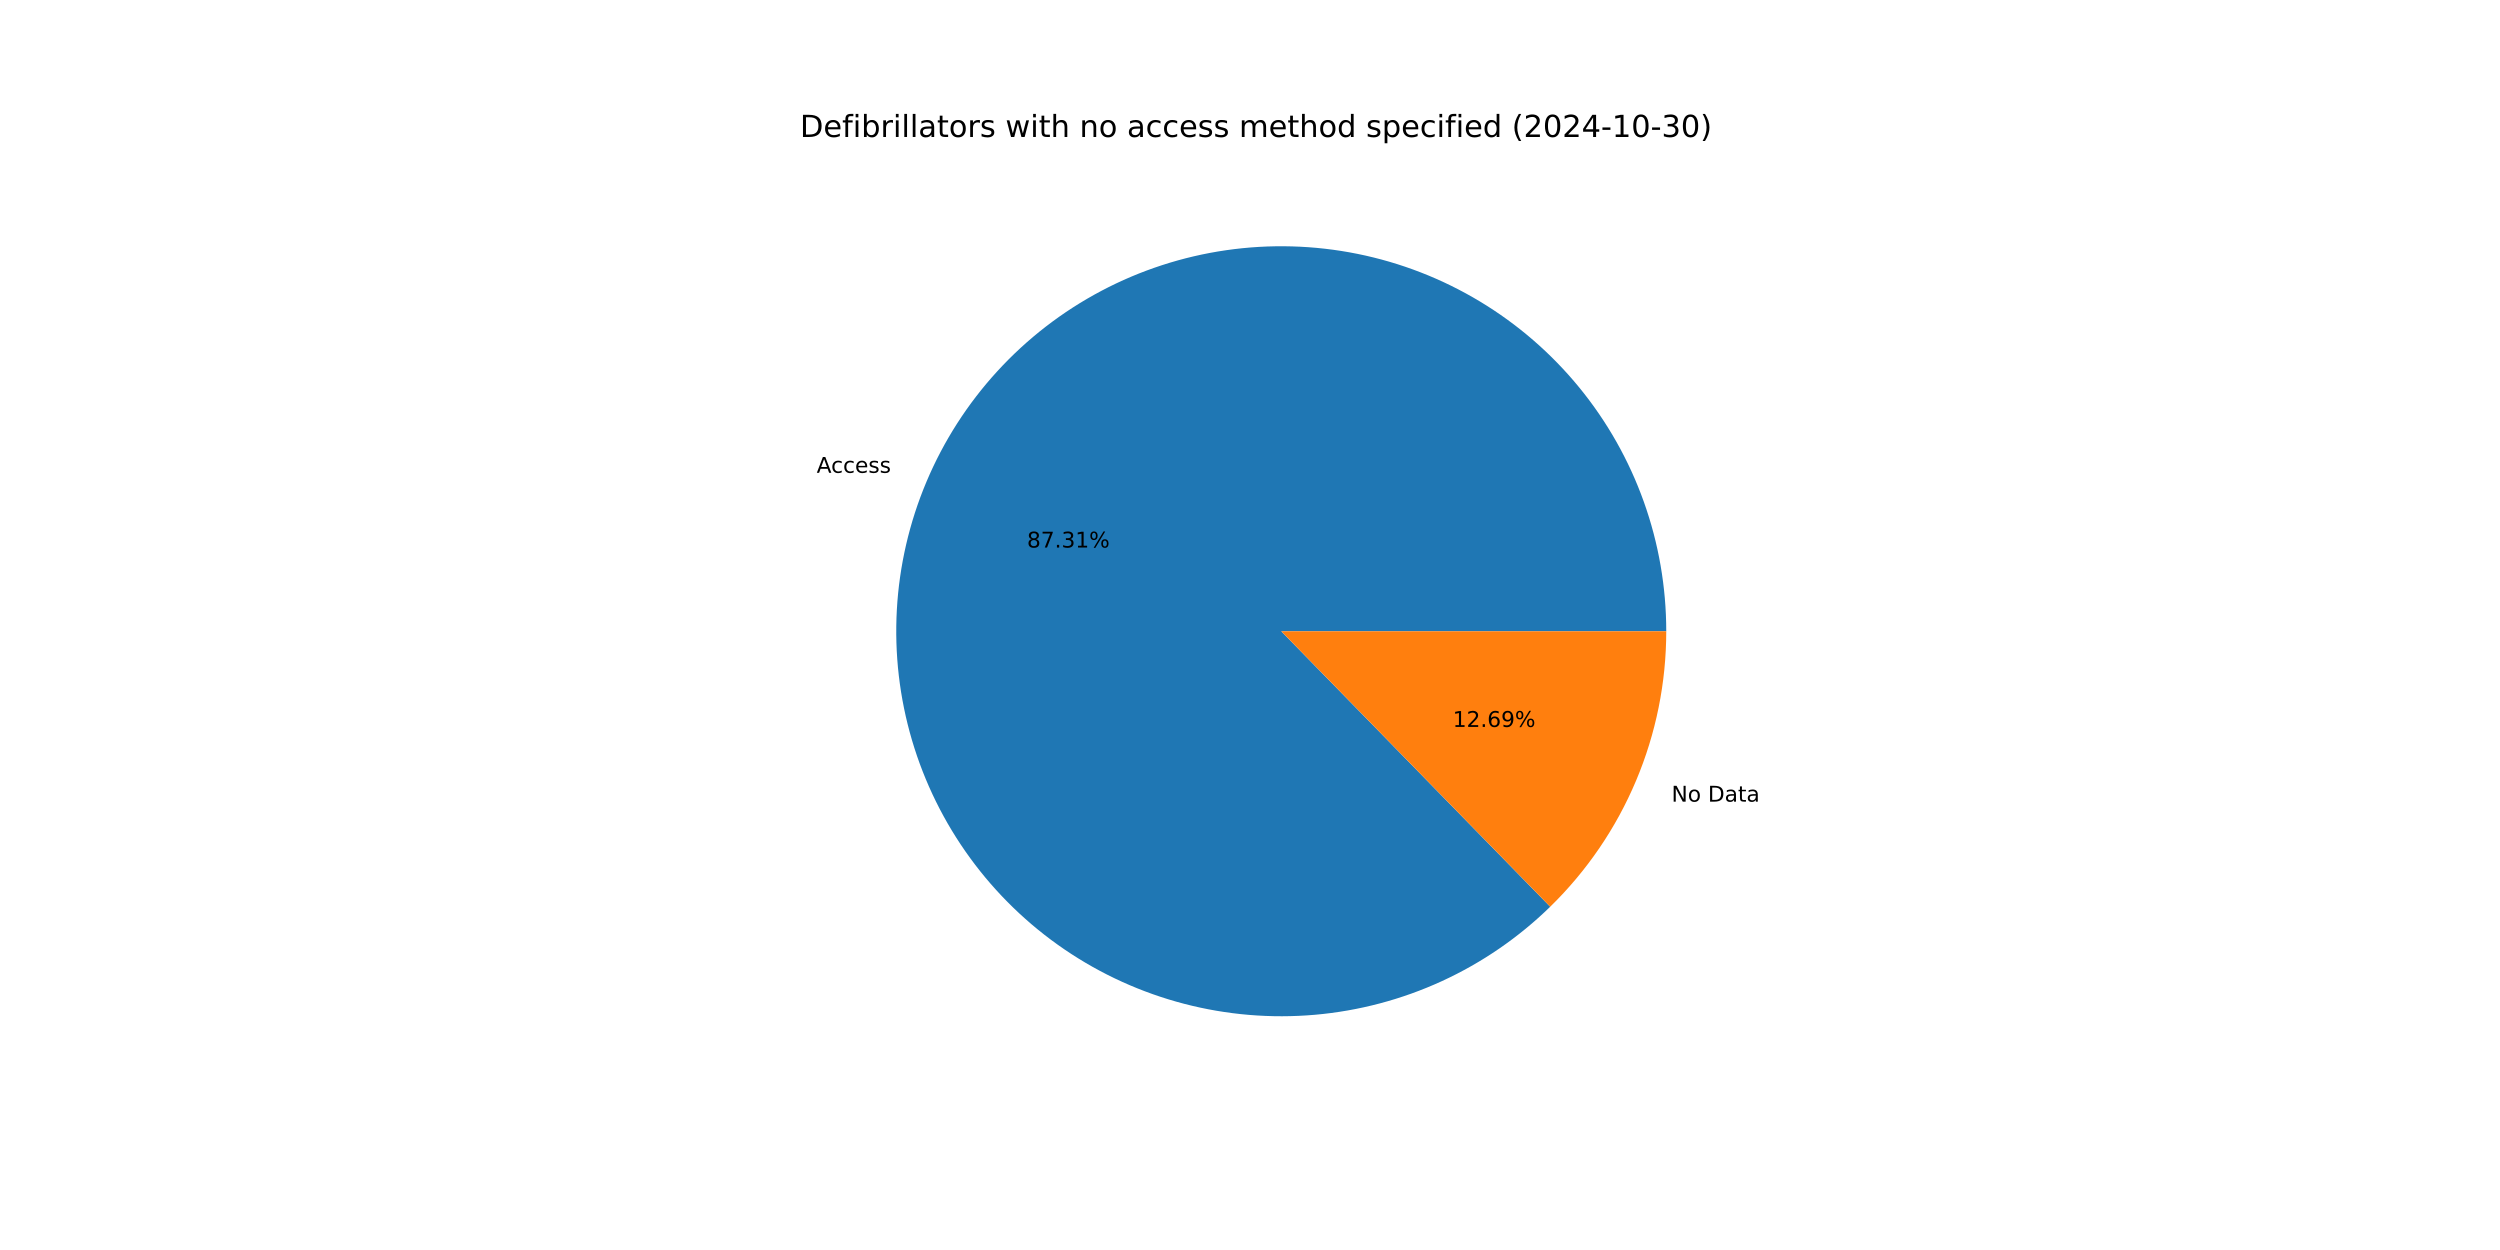
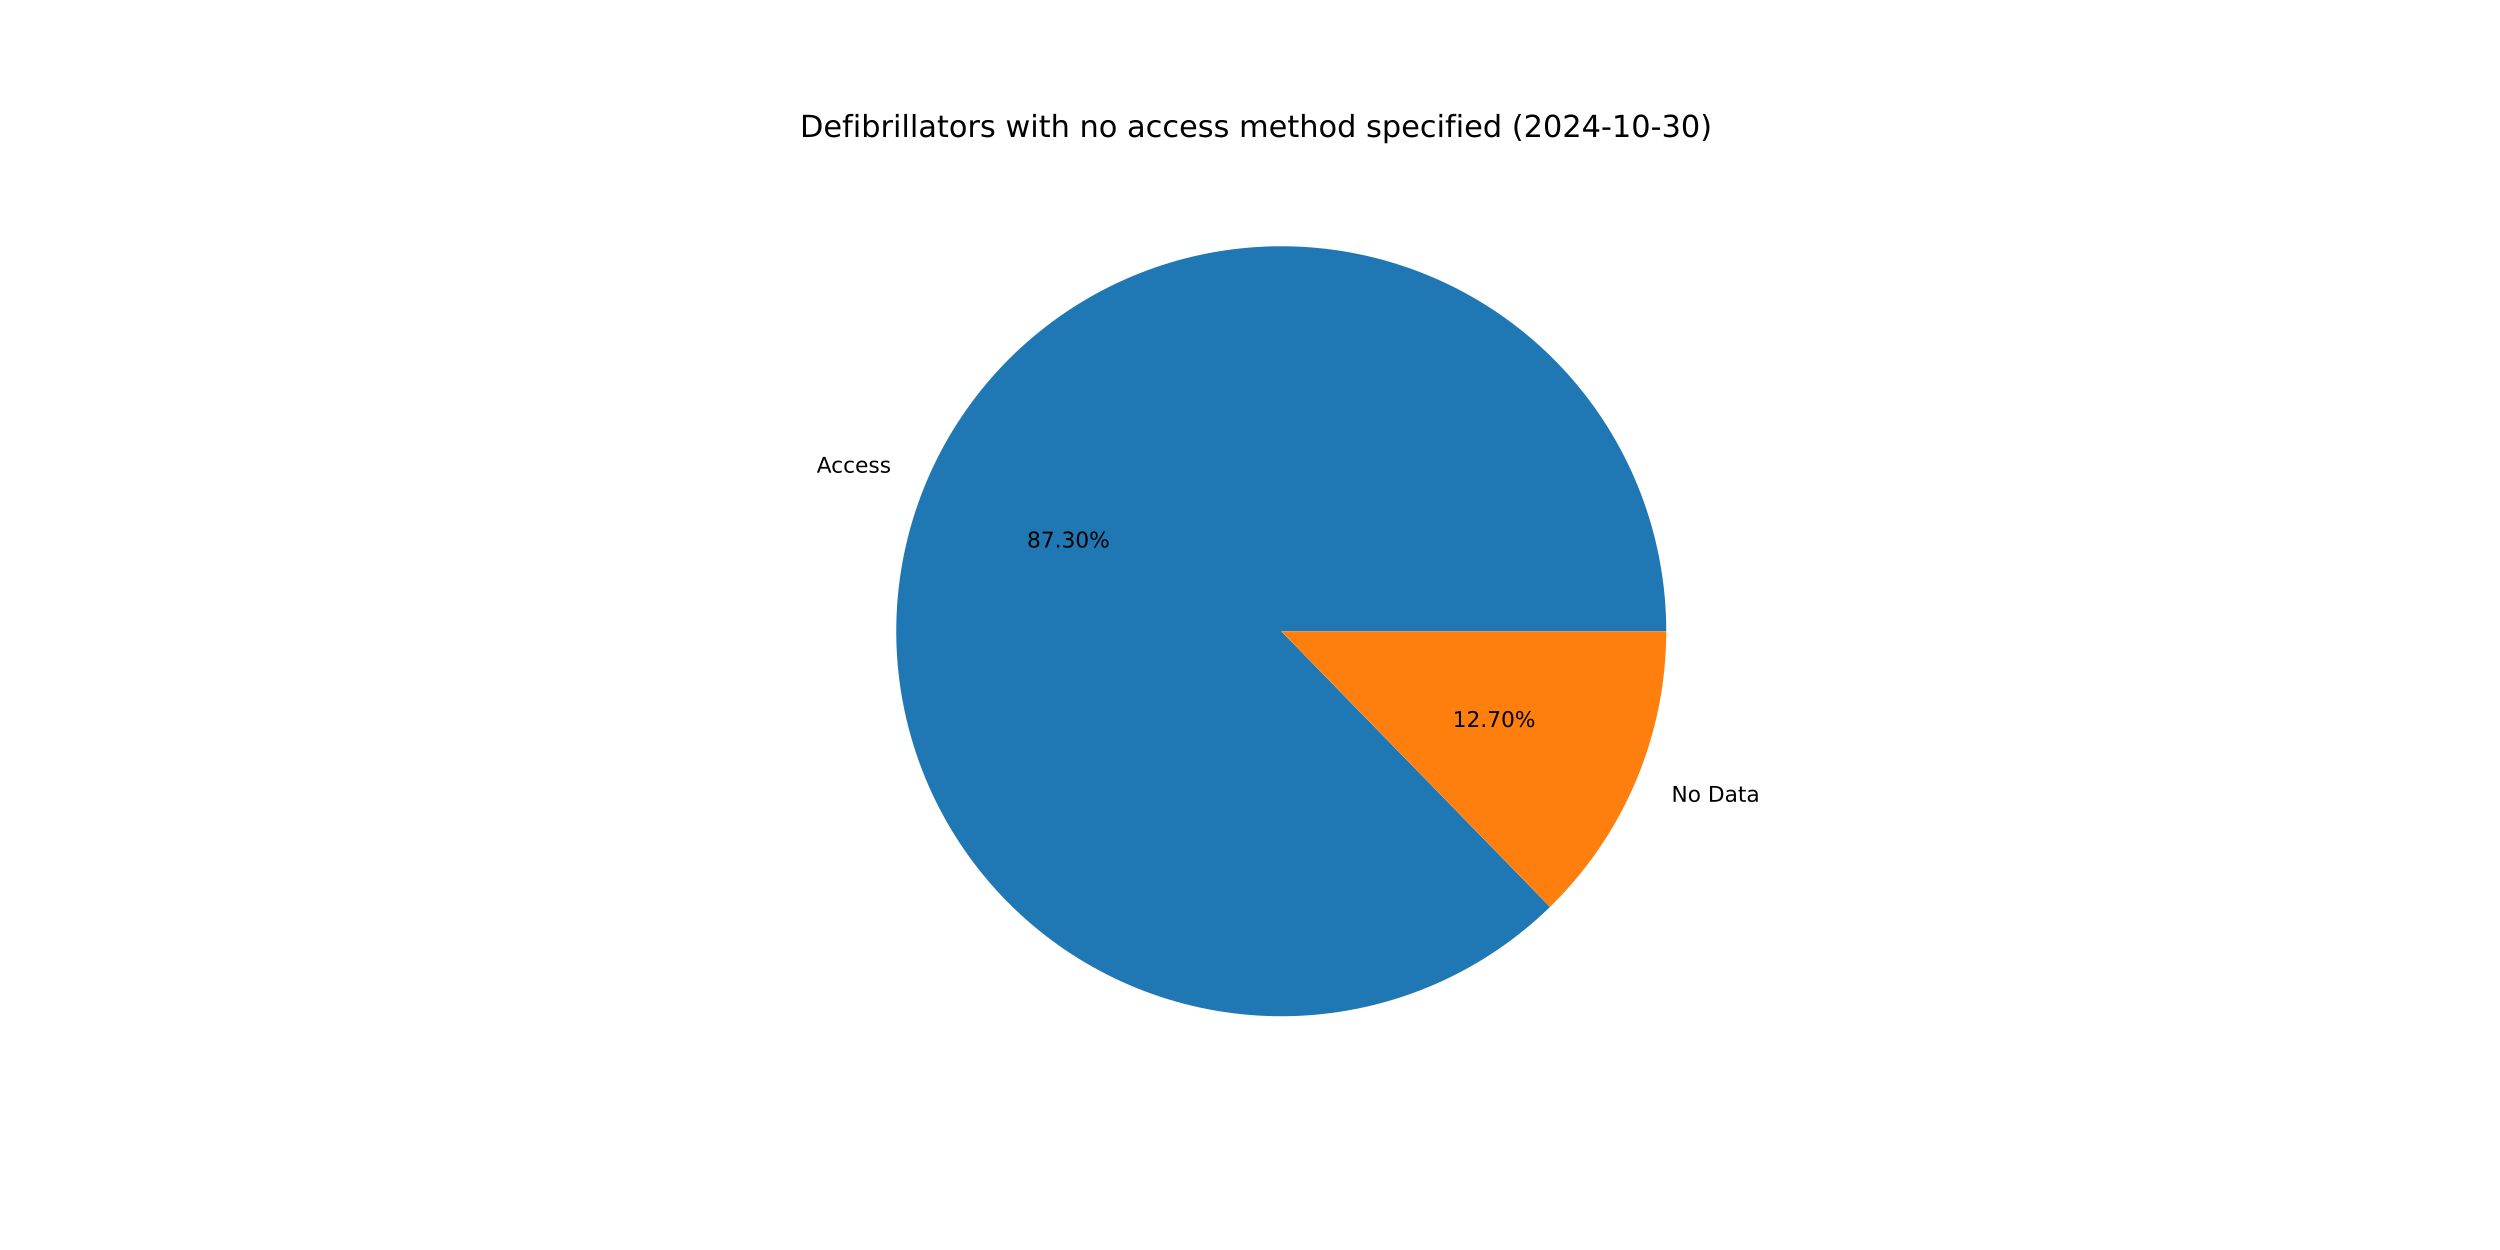
<svg xmlns="http://www.w3.org/2000/svg" xmlns:xlink="http://www.w3.org/1999/xlink" width="1152pt" height="576pt" viewBox="0 0 1152 576" version="1.1">
  <defs>
    <style type="text/css">*{stroke-linejoin: round; stroke-linecap: butt}</style>
  </defs>
  <g id="figure_1">
    <g id="patch_1">
      <path d="M 0 576  L 1152 576  L 1152 0  L 0 0  z " style="fill: #ffffff" />
    </g>
    <g id="axes_1">
      <g id="patch_2">
-         <path d="M 767.808 290.88  C 767.808 270.555 764.315 250.38 757.482 231.238  C 750.649 212.096 740.577 194.27 727.707 178.539  C 714.836 162.809 699.358 149.406 681.948 138.918  C 664.538 128.429 645.455 121.01 625.532 116.985  C 605.61 112.96 585.143 112.389 565.027 115.296  C 544.911 118.203 525.443 124.545 507.475 134.045  C 489.507 143.546 473.305 156.064 459.577 171.052  C 445.848 186.04 434.797 203.276 426.907 222.007  C 419.016 240.738 414.403 260.686 413.268 280.979  C 412.134 301.273 414.496 321.611 420.25 341.104  C 426.004 360.598 435.065 378.958 447.038 395.383  C 459.01 411.807 473.717 426.053 490.514 437.496  C 507.311 448.94 525.951 457.412 545.618 462.543  C 565.284 467.673 585.687 469.386 605.934 467.607  C 626.181 465.827 645.973 460.581 664.443 452.098  C 682.913 443.615 699.789 432.021 714.332 417.823  L 590.4 290.88  z " style="fill: #1f77b4" />
+         <path d="M 767.808 290.88  C 767.808 270.558 764.316 250.385 757.485 231.245  C 750.653 212.105 740.584 194.281 727.716 178.551  C 714.849 162.821 699.374 149.419 681.967 138.929  C 664.561 128.44 645.481 121.019 625.562 116.991  C 605.642 112.964 585.178 112.388 565.064 115.29  C 544.95 118.193 525.483 124.53 507.515 134.024  C 489.547 143.519 473.343 156.031 459.612 171.013  C 445.881 185.995 434.826 203.226 426.93 221.951  C 419.034 240.677 414.414 260.621 413.272 280.912  C 412.13 301.202 414.483 321.539 420.228 341.032  C 425.974 360.526 435.026 378.888 446.989 395.316  C 458.952 411.744 473.65 425.995 490.44 437.446  C 507.229 448.896 525.862 457.378 545.523 462.518  C 565.185 467.659 585.584 469.383 605.83 467.616  C 626.075 465.848 645.867 460.615 664.341 452.145  C 682.814 443.675 699.695 432.093 714.246 417.906  L 590.4 290.88  z " style="fill: #1f77b4" />
      </g>
      <g id="patch_3">
-         <path d="M 714.332 417.823  C 731.258 401.298 744.71 381.553 753.893 359.753  C 763.077 337.953 767.808 314.535 767.808 290.88  L 590.4 290.88  z " style="fill: #ff7f0e" />
+         <path d="M 714.246 417.906  C 731.198 401.379 744.671 381.624 753.87 359.808  C 763.069 337.993 767.808 314.555 767.808 290.88  L 590.4 290.88  z " style="fill: #ff7f0e" />
      </g>
      <g id="matplotlib.axis_1" />
      <g id="matplotlib.axis_2" />
      <g id="text_1">
-         <g transform="translate(376.3229 217.8788) scale(0.1 -0.1)">
+         <g transform="translate(376.3486 217.818) scale(0.1 -0.1)">
          <defs>
            <path id="DejaVuSans-41" d="M 2188 4044  L 1331 1722  L 3047 1722  L 2188 4044  z M 1831 4666  L 2547 4666  L 4325 0  L 3669 0  L 3244 1197  L 1141 1197  L 716 0  L 50 0  L 1831 4666  z " transform="scale(0.015625)" />
            <path id="DejaVuSans-63" d="M 3122 3366  L 3122 2828  Q 2878 2963 2633 3030  Q 2388 3097 2138 3097  Q 1578 3097 1268 2742  Q 959 2388 959 1747  Q 959 1106 1268 751  Q 1578 397 2138 397  Q 2388 397 2633 464  Q 2878 531 3122 666  L 3122 134  Q 2881 22 2623 -34  Q 2366 -91 2075 -91  Q 1284 -91 818 406  Q 353 903 353 1747  Q 353 2603 823 3093  Q 1294 3584 2113 3584  Q 2378 3584 2631 3529  Q 2884 3475 3122 3366  z " transform="scale(0.015625)" />
            <path id="DejaVuSans-65" d="M 3597 1894  L 3597 1613  L 953 1613  Q 991 1019 1311 708  Q 1631 397 2203 397  Q 2534 397 2845 478  Q 3156 559 3463 722  L 3463 178  Q 3153 47 2828 -22  Q 2503 -91 2169 -91  Q 1331 -91 842 396  Q 353 884 353 1716  Q 353 2575 817 3079  Q 1281 3584 2069 3584  Q 2775 3584 3186 3129  Q 3597 2675 3597 1894  z M 3022 2063  Q 3016 2534 2758 2815  Q 2500 3097 2075 3097  Q 1594 3097 1305 2825  Q 1016 2553 972 2059  L 3022 2063  z " transform="scale(0.015625)" />
            <path id="DejaVuSans-73" d="M 2834 3397  L 2834 2853  Q 2591 2978 2328 3040  Q 2066 3103 1784 3103  Q 1356 3103 1142 2972  Q 928 2841 928 2578  Q 928 2378 1081 2264  Q 1234 2150 1697 2047  L 1894 2003  Q 2506 1872 2764 1633  Q 3022 1394 3022 966  Q 3022 478 2636 193  Q 2250 -91 1575 -91  Q 1294 -91 989 -36  Q 684 19 347 128  L 347 722  Q 666 556 975 473  Q 1284 391 1588 391  Q 1994 391 2212 530  Q 2431 669 2431 922  Q 2431 1156 2273 1281  Q 2116 1406 1581 1522  L 1381 1569  Q 847 1681 609 1914  Q 372 2147 372 2553  Q 372 3047 722 3315  Q 1072 3584 1716 3584  Q 2034 3584 2315 3537  Q 2597 3491 2834 3397  z " transform="scale(0.015625)" />
          </defs>
          <use xlink:href="#DejaVuSans-41" />
          <use xlink:href="#DejaVuSans-63" x="66.658" />
          <use xlink:href="#DejaVuSans-63" x="121.639" />
          <use xlink:href="#DejaVuSans-65" x="176.619" />
          <use xlink:href="#DejaVuSans-73" x="238.143" />
          <use xlink:href="#DejaVuSans-73" x="290.242" />
        </g>
      </g>
      <g id="text_2">
-         <g transform="translate(473.2391 252.3154) scale(0.1 -0.1)">
+         <g transform="translate(473.2531 252.2823) scale(0.1 -0.1)">
          <defs>
            <path id="DejaVuSans-38" d="M 2034 2216  Q 1584 2216 1326 1975  Q 1069 1734 1069 1313  Q 1069 891 1326 650  Q 1584 409 2034 409  Q 2484 409 2743 651  Q 3003 894 3003 1313  Q 3003 1734 2745 1975  Q 2488 2216 2034 2216  z M 1403 2484  Q 997 2584 770 2862  Q 544 3141 544 3541  Q 544 4100 942 4425  Q 1341 4750 2034 4750  Q 2731 4750 3128 4425  Q 3525 4100 3525 3541  Q 3525 3141 3298 2862  Q 3072 2584 2669 2484  Q 3125 2378 3379 2068  Q 3634 1759 3634 1313  Q 3634 634 3220 271  Q 2806 -91 2034 -91  Q 1263 -91 848 271  Q 434 634 434 1313  Q 434 1759 690 2068  Q 947 2378 1403 2484  z M 1172 3481  Q 1172 3119 1398 2916  Q 1625 2713 2034 2713  Q 2441 2713 2670 2916  Q 2900 3119 2900 3481  Q 2900 3844 2670 4047  Q 2441 4250 2034 4250  Q 1625 4250 1398 4047  Q 1172 3844 1172 3481  z " transform="scale(0.015625)" />
            <path id="DejaVuSans-37" d="M 525 4666  L 3525 4666  L 3525 4397  L 1831 0  L 1172 0  L 2766 4134  L 525 4134  L 525 4666  z " transform="scale(0.015625)" />
            <path id="DejaVuSans-2e" d="M 684 794  L 1344 794  L 1344 0  L 684 0  L 684 794  z " transform="scale(0.015625)" />
            <path id="DejaVuSans-33" d="M 2597 2516  Q 3050 2419 3304 2112  Q 3559 1806 3559 1356  Q 3559 666 3084 287  Q 2609 -91 1734 -91  Q 1441 -91 1130 -33  Q 819 25 488 141  L 488 750  Q 750 597 1062 519  Q 1375 441 1716 441  Q 2309 441 2620 675  Q 2931 909 2931 1356  Q 2931 1769 2642 2001  Q 2353 2234 1838 2234  L 1294 2234  L 1294 2753  L 1863 2753  Q 2328 2753 2575 2939  Q 2822 3125 2822 3475  Q 2822 3834 2567 4026  Q 2313 4219 1838 4219  Q 1578 4219 1281 4162  Q 984 4106 628 3988  L 628 4550  Q 988 4650 1302 4700  Q 1616 4750 1894 4750  Q 2613 4750 3031 4423  Q 3450 4097 3450 3541  Q 3450 3153 3228 2886  Q 3006 2619 2597 2516  z " transform="scale(0.015625)" />
-             <path id="DejaVuSans-31" d="M 794 531  L 1825 531  L 1825 4091  L 703 3866  L 703 4441  L 1819 4666  L 2450 4666  L 2450 531  L 3481 531  L 3481 0  L 794 0  L 794 531  z " transform="scale(0.015625)" />
+             <path id="DejaVuSans-30" d="M 2034 4250  Q 1547 4250 1301 3770  Q 1056 3291 1056 2328  Q 1056 1369 1301 889  Q 1547 409 2034 409  Q 2525 409 2770 889  Q 3016 1369 3016 2328  Q 3016 3291 2770 3770  Q 2525 4250 2034 4250  z M 2034 4750  Q 2819 4750 3233 4129  Q 3647 3509 3647 2328  Q 3647 1150 3233 529  Q 2819 -91 2034 -91  Q 1250 -91 836 529  Q 422 1150 422 2328  Q 422 3509 836 4129  Q 1250 4750 2034 4750  z " transform="scale(0.015625)" />
            <path id="DejaVuSans-25" d="M 4653 2053  Q 4381 2053 4226 1822  Q 4072 1591 4072 1178  Q 4072 772 4226 539  Q 4381 306 4653 306  Q 4919 306 5073 539  Q 5228 772 5228 1178  Q 5228 1588 5073 1820  Q 4919 2053 4653 2053  z M 4653 2450  Q 5147 2450 5437 2106  Q 5728 1763 5728 1178  Q 5728 594 5436 251  Q 5144 -91 4653 -91  Q 4153 -91 3862 251  Q 3572 594 3572 1178  Q 3572 1766 3864 2108  Q 4156 2450 4653 2450  z M 1428 4353  Q 1159 4353 1004 4120  Q 850 3888 850 3481  Q 850 3069 1003 2837  Q 1156 2606 1428 2606  Q 1700 2606 1854 2837  Q 2009 3069 2009 3481  Q 2009 3884 1853 4118  Q 1697 4353 1428 4353  z M 4250 4750  L 4750 4750  L 1831 -91  L 1331 -91  L 4250 4750  z M 1428 4750  Q 1922 4750 2215 4408  Q 2509 4066 2509 3481  Q 2509 2891 2217 2550  Q 1925 2209 1428 2209  Q 931 2209 642 2551  Q 353 2894 353 3481  Q 353 4063 643 4406  Q 934 4750 1428 4750  z " transform="scale(0.015625)" />
          </defs>
          <use xlink:href="#DejaVuSans-38" />
          <use xlink:href="#DejaVuSans-37" x="63.623" />
          <use xlink:href="#DejaVuSans-2e" x="127.246" />
          <use xlink:href="#DejaVuSans-33" x="159.033" />
-           <use xlink:href="#DejaVuSans-31" x="222.656" />
+           <use xlink:href="#DejaVuSans-30" x="222.656" />
          <use xlink:href="#DejaVuSans-25" x="286.279" />
        </g>
      </g>
      <g id="text_3">
-         <g transform="translate(770.2427 369.3999) scale(0.1 -0.1)">
+         <g transform="translate(770.2171 369.4607) scale(0.1 -0.1)">
          <defs>
            <path id="DejaVuSans-4e" d="M 628 4666  L 1478 4666  L 3547 763  L 3547 4666  L 4159 4666  L 4159 0  L 3309 0  L 1241 3903  L 1241 0  L 628 0  L 628 4666  z " transform="scale(0.015625)" />
            <path id="DejaVuSans-6f" d="M 1959 3097  Q 1497 3097 1228 2736  Q 959 2375 959 1747  Q 959 1119 1226 758  Q 1494 397 1959 397  Q 2419 397 2687 759  Q 2956 1122 2956 1747  Q 2956 2369 2687 2733  Q 2419 3097 1959 3097  z M 1959 3584  Q 2709 3584 3137 3096  Q 3566 2609 3566 1747  Q 3566 888 3137 398  Q 2709 -91 1959 -91  Q 1206 -91 779 398  Q 353 888 353 1747  Q 353 2609 779 3096  Q 1206 3584 1959 3584  z " transform="scale(0.015625)" />
            <path id="DejaVuSans-20" transform="scale(0.015625)" />
            <path id="DejaVuSans-44" d="M 1259 4147  L 1259 519  L 2022 519  Q 2988 519 3436 956  Q 3884 1394 3884 2338  Q 3884 3275 3436 3711  Q 2988 4147 2022 4147  L 1259 4147  z M 628 4666  L 1925 4666  Q 3281 4666 3915 4102  Q 4550 3538 4550 2338  Q 4550 1131 3912 565  Q 3275 0 1925 0  L 628 0  L 628 4666  z " transform="scale(0.015625)" />
            <path id="DejaVuSans-61" d="M 2194 1759  Q 1497 1759 1228 1600  Q 959 1441 959 1056  Q 959 750 1161 570  Q 1363 391 1709 391  Q 2188 391 2477 730  Q 2766 1069 2766 1631  L 2766 1759  L 2194 1759  z M 3341 1997  L 3341 0  L 2766 0  L 2766 531  Q 2569 213 2275 61  Q 1981 -91 1556 -91  Q 1019 -91 701 211  Q 384 513 384 1019  Q 384 1609 779 1909  Q 1175 2209 1959 2209  L 2766 2209  L 2766 2266  Q 2766 2663 2505 2880  Q 2244 3097 1772 3097  Q 1472 3097 1187 3025  Q 903 2953 641 2809  L 641 3341  Q 956 3463 1253 3523  Q 1550 3584 1831 3584  Q 2591 3584 2966 3190  Q 3341 2797 3341 1997  z " transform="scale(0.015625)" />
            <path id="DejaVuSans-74" d="M 1172 4494  L 1172 3500  L 2356 3500  L 2356 3053  L 1172 3053  L 1172 1153  Q 1172 725 1289 603  Q 1406 481 1766 481  L 2356 481  L 2356 0  L 1766 0  Q 1100 0 847 248  Q 594 497 594 1153  L 594 3053  L 172 3053  L 172 3500  L 594 3500  L 594 4494  L 1172 4494  z " transform="scale(0.015625)" />
          </defs>
          <use xlink:href="#DejaVuSans-4e" />
          <use xlink:href="#DejaVuSans-6f" x="74.805" />
          <use xlink:href="#DejaVuSans-20" x="135.986" />
          <use xlink:href="#DejaVuSans-44" x="167.773" />
          <use xlink:href="#DejaVuSans-61" x="244.775" />
          <use xlink:href="#DejaVuSans-74" x="306.055" />
          <use xlink:href="#DejaVuSans-61" x="345.264" />
        </g>
      </g>
      <g id="text_4">
-         <g transform="translate(669.4312 334.9633) scale(0.1 -0.1)">
+         <g transform="translate(669.4172 334.9965) scale(0.1 -0.1)">
          <defs>
+             <path id="DejaVuSans-31" d="M 794 531  L 1825 531  L 1825 4091  L 703 3866  L 703 4441  L 1819 4666  L 2450 4666  L 2450 531  L 3481 531  L 3481 0  L 794 0  L 794 531  z " transform="scale(0.015625)" />
            <path id="DejaVuSans-32" d="M 1228 531  L 3431 531  L 3431 0  L 469 0  L 469 531  Q 828 903 1448 1529  Q 2069 2156 2228 2338  Q 2531 2678 2651 2914  Q 2772 3150 2772 3378  Q 2772 3750 2511 3984  Q 2250 4219 1831 4219  Q 1534 4219 1204 4116  Q 875 4013 500 3803  L 500 4441  Q 881 4594 1212 4672  Q 1544 4750 1819 4750  Q 2544 4750 2975 4387  Q 3406 4025 3406 3419  Q 3406 3131 3298 2873  Q 3191 2616 2906 2266  Q 2828 2175 2409 1742  Q 1991 1309 1228 531  z " transform="scale(0.015625)" />
-             <path id="DejaVuSans-36" d="M 2113 2584  Q 1688 2584 1439 2293  Q 1191 2003 1191 1497  Q 1191 994 1439 701  Q 1688 409 2113 409  Q 2538 409 2786 701  Q 3034 994 3034 1497  Q 3034 2003 2786 2293  Q 2538 2584 2113 2584  z M 3366 4563  L 3366 3988  Q 3128 4100 2886 4159  Q 2644 4219 2406 4219  Q 1781 4219 1451 3797  Q 1122 3375 1075 2522  Q 1259 2794 1537 2939  Q 1816 3084 2150 3084  Q 2853 3084 3261 2657  Q 3669 2231 3669 1497  Q 3669 778 3244 343  Q 2819 -91 2113 -91  Q 1303 -91 875 529  Q 447 1150 447 2328  Q 447 3434 972 4092  Q 1497 4750 2381 4750  Q 2619 4750 2861 4703  Q 3103 4656 3366 4563  z " transform="scale(0.015625)" />
-             <path id="DejaVuSans-39" d="M 703 97  L 703 672  Q 941 559 1184 500  Q 1428 441 1663 441  Q 2288 441 2617 861  Q 2947 1281 2994 2138  Q 2813 1869 2534 1725  Q 2256 1581 1919 1581  Q 1219 1581 811 2004  Q 403 2428 403 3163  Q 403 3881 828 4315  Q 1253 4750 1959 4750  Q 2769 4750 3195 4129  Q 3622 3509 3622 2328  Q 3622 1225 3098 567  Q 2575 -91 1691 -91  Q 1453 -91 1209 -44  Q 966 3 703 97  z M 1959 2075  Q 2384 2075 2632 2365  Q 2881 2656 2881 3163  Q 2881 3666 2632 3958  Q 2384 4250 1959 4250  Q 1534 4250 1286 3958  Q 1038 3666 1038 3163  Q 1038 2656 1286 2365  Q 1534 2075 1959 2075  z " transform="scale(0.015625)" />
          </defs>
          <use xlink:href="#DejaVuSans-31" />
          <use xlink:href="#DejaVuSans-32" x="63.623" />
          <use xlink:href="#DejaVuSans-2e" x="127.246" />
-           <use xlink:href="#DejaVuSans-36" x="159.033" />
-           <use xlink:href="#DejaVuSans-39" x="222.656" />
+           <use xlink:href="#DejaVuSans-37" x="159.033" />
+           <use xlink:href="#DejaVuSans-30" x="222.656" />
          <use xlink:href="#DejaVuSans-25" x="286.279" />
        </g>
      </g>
      <g id="text_5">
        <g transform="translate(368.64 63.12) scale(0.14 -0.14)">
          <defs>
            <path id="DejaVuSans-66" d="M 2375 4863  L 2375 4384  L 1825 4384  Q 1516 4384 1395 4259  Q 1275 4134 1275 3809  L 1275 3500  L 2222 3500  L 2222 3053  L 1275 3053  L 1275 0  L 697 0  L 697 3053  L 147 3053  L 147 3500  L 697 3500  L 697 3744  Q 697 4328 969 4595  Q 1241 4863 1831 4863  L 2375 4863  z " transform="scale(0.015625)" />
            <path id="DejaVuSans-69" d="M 603 3500  L 1178 3500  L 1178 0  L 603 0  L 603 3500  z M 603 4863  L 1178 4863  L 1178 4134  L 603 4134  L 603 4863  z " transform="scale(0.015625)" />
            <path id="DejaVuSans-62" d="M 3116 1747  Q 3116 2381 2855 2742  Q 2594 3103 2138 3103  Q 1681 3103 1420 2742  Q 1159 2381 1159 1747  Q 1159 1113 1420 752  Q 1681 391 2138 391  Q 2594 391 2855 752  Q 3116 1113 3116 1747  z M 1159 2969  Q 1341 3281 1617 3432  Q 1894 3584 2278 3584  Q 2916 3584 3314 3078  Q 3713 2572 3713 1747  Q 3713 922 3314 415  Q 2916 -91 2278 -91  Q 1894 -91 1617 61  Q 1341 213 1159 525  L 1159 0  L 581 0  L 581 4863  L 1159 4863  L 1159 2969  z " transform="scale(0.015625)" />
            <path id="DejaVuSans-72" d="M 2631 2963  Q 2534 3019 2420 3045  Q 2306 3072 2169 3072  Q 1681 3072 1420 2755  Q 1159 2438 1159 1844  L 1159 0  L 581 0  L 581 3500  L 1159 3500  L 1159 2956  Q 1341 3275 1631 3429  Q 1922 3584 2338 3584  Q 2397 3584 2469 3576  Q 2541 3569 2628 3553  L 2631 2963  z " transform="scale(0.015625)" />
            <path id="DejaVuSans-6c" d="M 603 4863  L 1178 4863  L 1178 0  L 603 0  L 603 4863  z " transform="scale(0.015625)" />
            <path id="DejaVuSans-77" d="M 269 3500  L 844 3500  L 1563 769  L 2278 3500  L 2956 3500  L 3675 769  L 4391 3500  L 4966 3500  L 4050 0  L 3372 0  L 2619 2869  L 1863 0  L 1184 0  L 269 3500  z " transform="scale(0.015625)" />
            <path id="DejaVuSans-68" d="M 3513 2113  L 3513 0  L 2938 0  L 2938 2094  Q 2938 2591 2744 2837  Q 2550 3084 2163 3084  Q 1697 3084 1428 2787  Q 1159 2491 1159 1978  L 1159 0  L 581 0  L 581 4863  L 1159 4863  L 1159 2956  Q 1366 3272 1645 3428  Q 1925 3584 2291 3584  Q 2894 3584 3203 3211  Q 3513 2838 3513 2113  z " transform="scale(0.015625)" />
            <path id="DejaVuSans-6e" d="M 3513 2113  L 3513 0  L 2938 0  L 2938 2094  Q 2938 2591 2744 2837  Q 2550 3084 2163 3084  Q 1697 3084 1428 2787  Q 1159 2491 1159 1978  L 1159 0  L 581 0  L 581 3500  L 1159 3500  L 1159 2956  Q 1366 3272 1645 3428  Q 1925 3584 2291 3584  Q 2894 3584 3203 3211  Q 3513 2838 3513 2113  z " transform="scale(0.015625)" />
            <path id="DejaVuSans-6d" d="M 3328 2828  Q 3544 3216 3844 3400  Q 4144 3584 4550 3584  Q 5097 3584 5394 3201  Q 5691 2819 5691 2113  L 5691 0  L 5113 0  L 5113 2094  Q 5113 2597 4934 2840  Q 4756 3084 4391 3084  Q 3944 3084 3684 2787  Q 3425 2491 3425 1978  L 3425 0  L 2847 0  L 2847 2094  Q 2847 2600 2669 2842  Q 2491 3084 2119 3084  Q 1678 3084 1418 2786  Q 1159 2488 1159 1978  L 1159 0  L 581 0  L 581 3500  L 1159 3500  L 1159 2956  Q 1356 3278 1631 3431  Q 1906 3584 2284 3584  Q 2666 3584 2933 3390  Q 3200 3197 3328 2828  z " transform="scale(0.015625)" />
            <path id="DejaVuSans-64" d="M 2906 2969  L 2906 4863  L 3481 4863  L 3481 0  L 2906 0  L 2906 525  Q 2725 213 2448 61  Q 2172 -91 1784 -91  Q 1150 -91 751 415  Q 353 922 353 1747  Q 353 2572 751 3078  Q 1150 3584 1784 3584  Q 2172 3584 2448 3432  Q 2725 3281 2906 2969  z M 947 1747  Q 947 1113 1208 752  Q 1469 391 1925 391  Q 2381 391 2643 752  Q 2906 1113 2906 1747  Q 2906 2381 2643 2742  Q 2381 3103 1925 3103  Q 1469 3103 1208 2742  Q 947 2381 947 1747  z " transform="scale(0.015625)" />
            <path id="DejaVuSans-70" d="M 1159 525  L 1159 -1331  L 581 -1331  L 581 3500  L 1159 3500  L 1159 2969  Q 1341 3281 1617 3432  Q 1894 3584 2278 3584  Q 2916 3584 3314 3078  Q 3713 2572 3713 1747  Q 3713 922 3314 415  Q 2916 -91 2278 -91  Q 1894 -91 1617 61  Q 1341 213 1159 525  z M 3116 1747  Q 3116 2381 2855 2742  Q 2594 3103 2138 3103  Q 1681 3103 1420 2742  Q 1159 2381 1159 1747  Q 1159 1113 1420 752  Q 1681 391 2138 391  Q 2594 391 2855 752  Q 3116 1113 3116 1747  z " transform="scale(0.015625)" />
            <path id="DejaVuSans-28" d="M 1984 4856  Q 1566 4138 1362 3434  Q 1159 2731 1159 2009  Q 1159 1288 1364 580  Q 1569 -128 1984 -844  L 1484 -844  Q 1016 -109 783 600  Q 550 1309 550 2009  Q 550 2706 781 3412  Q 1013 4119 1484 4856  L 1984 4856  z " transform="scale(0.015625)" />
-             <path id="DejaVuSans-30" d="M 2034 4250  Q 1547 4250 1301 3770  Q 1056 3291 1056 2328  Q 1056 1369 1301 889  Q 1547 409 2034 409  Q 2525 409 2770 889  Q 3016 1369 3016 2328  Q 3016 3291 2770 3770  Q 2525 4250 2034 4250  z M 2034 4750  Q 2819 4750 3233 4129  Q 3647 3509 3647 2328  Q 3647 1150 3233 529  Q 2819 -91 2034 -91  Q 1250 -91 836 529  Q 422 1150 422 2328  Q 422 3509 836 4129  Q 1250 4750 2034 4750  z " transform="scale(0.015625)" />
            <path id="DejaVuSans-34" d="M 2419 4116  L 825 1625  L 2419 1625  L 2419 4116  z M 2253 4666  L 3047 4666  L 3047 1625  L 3713 1625  L 3713 1100  L 3047 1100  L 3047 0  L 2419 0  L 2419 1100  L 313 1100  L 313 1709  L 2253 4666  z " transform="scale(0.015625)" />
            <path id="DejaVuSans-2d" d="M 313 2009  L 1997 2009  L 1997 1497  L 313 1497  L 313 2009  z " transform="scale(0.015625)" />
            <path id="DejaVuSans-29" d="M 513 4856  L 1013 4856  Q 1481 4119 1714 3412  Q 1947 2706 1947 2009  Q 1947 1309 1714 600  Q 1481 -109 1013 -844  L 513 -844  Q 928 -128 1133 580  Q 1338 1288 1338 2009  Q 1338 2731 1133 3434  Q 928 4138 513 4856  z " transform="scale(0.015625)" />
          </defs>
          <use xlink:href="#DejaVuSans-44" />
          <use xlink:href="#DejaVuSans-65" x="77.002" />
          <use xlink:href="#DejaVuSans-66" x="138.525" />
          <use xlink:href="#DejaVuSans-69" x="173.73" />
          <use xlink:href="#DejaVuSans-62" x="201.514" />
          <use xlink:href="#DejaVuSans-72" x="264.99" />
          <use xlink:href="#DejaVuSans-69" x="306.104" />
          <use xlink:href="#DejaVuSans-6c" x="333.887" />
          <use xlink:href="#DejaVuSans-6c" x="361.67" />
          <use xlink:href="#DejaVuSans-61" x="389.453" />
          <use xlink:href="#DejaVuSans-74" x="450.732" />
          <use xlink:href="#DejaVuSans-6f" x="489.941" />
          <use xlink:href="#DejaVuSans-72" x="551.123" />
          <use xlink:href="#DejaVuSans-73" x="592.236" />
          <use xlink:href="#DejaVuSans-20" x="644.336" />
          <use xlink:href="#DejaVuSans-77" x="676.123" />
          <use xlink:href="#DejaVuSans-69" x="757.91" />
          <use xlink:href="#DejaVuSans-74" x="785.693" />
          <use xlink:href="#DejaVuSans-68" x="824.902" />
          <use xlink:href="#DejaVuSans-20" x="888.281" />
          <use xlink:href="#DejaVuSans-6e" x="920.068" />
          <use xlink:href="#DejaVuSans-6f" x="983.447" />
          <use xlink:href="#DejaVuSans-20" x="1044.629" />
          <use xlink:href="#DejaVuSans-61" x="1076.416" />
          <use xlink:href="#DejaVuSans-63" x="1137.695" />
          <use xlink:href="#DejaVuSans-63" x="1192.676" />
          <use xlink:href="#DejaVuSans-65" x="1247.656" />
          <use xlink:href="#DejaVuSans-73" x="1309.18" />
          <use xlink:href="#DejaVuSans-73" x="1361.279" />
          <use xlink:href="#DejaVuSans-20" x="1413.379" />
          <use xlink:href="#DejaVuSans-6d" x="1445.166" />
          <use xlink:href="#DejaVuSans-65" x="1542.578" />
          <use xlink:href="#DejaVuSans-74" x="1604.102" />
          <use xlink:href="#DejaVuSans-68" x="1643.311" />
          <use xlink:href="#DejaVuSans-6f" x="1706.689" />
          <use xlink:href="#DejaVuSans-64" x="1767.871" />
          <use xlink:href="#DejaVuSans-20" x="1831.348" />
          <use xlink:href="#DejaVuSans-73" x="1863.135" />
          <use xlink:href="#DejaVuSans-70" x="1915.234" />
          <use xlink:href="#DejaVuSans-65" x="1978.711" />
          <use xlink:href="#DejaVuSans-63" x="2040.234" />
          <use xlink:href="#DejaVuSans-69" x="2095.215" />
          <use xlink:href="#DejaVuSans-66" x="2122.998" />
          <use xlink:href="#DejaVuSans-69" x="2158.203" />
          <use xlink:href="#DejaVuSans-65" x="2185.986" />
          <use xlink:href="#DejaVuSans-64" x="2247.51" />
          <use xlink:href="#DejaVuSans-20" x="2310.986" />
          <use xlink:href="#DejaVuSans-28" x="2342.773" />
          <use xlink:href="#DejaVuSans-32" x="2381.787" />
          <use xlink:href="#DejaVuSans-30" x="2445.41" />
          <use xlink:href="#DejaVuSans-32" x="2509.033" />
          <use xlink:href="#DejaVuSans-34" x="2572.656" />
          <use xlink:href="#DejaVuSans-2d" x="2636.279" />
          <use xlink:href="#DejaVuSans-31" x="2672.363" />
          <use xlink:href="#DejaVuSans-30" x="2735.986" />
          <use xlink:href="#DejaVuSans-2d" x="2799.609" />
          <use xlink:href="#DejaVuSans-33" x="2835.693" />
          <use xlink:href="#DejaVuSans-30" x="2899.316" />
          <use xlink:href="#DejaVuSans-29" x="2962.939" />
        </g>
      </g>
    </g>
  </g>
</svg>
